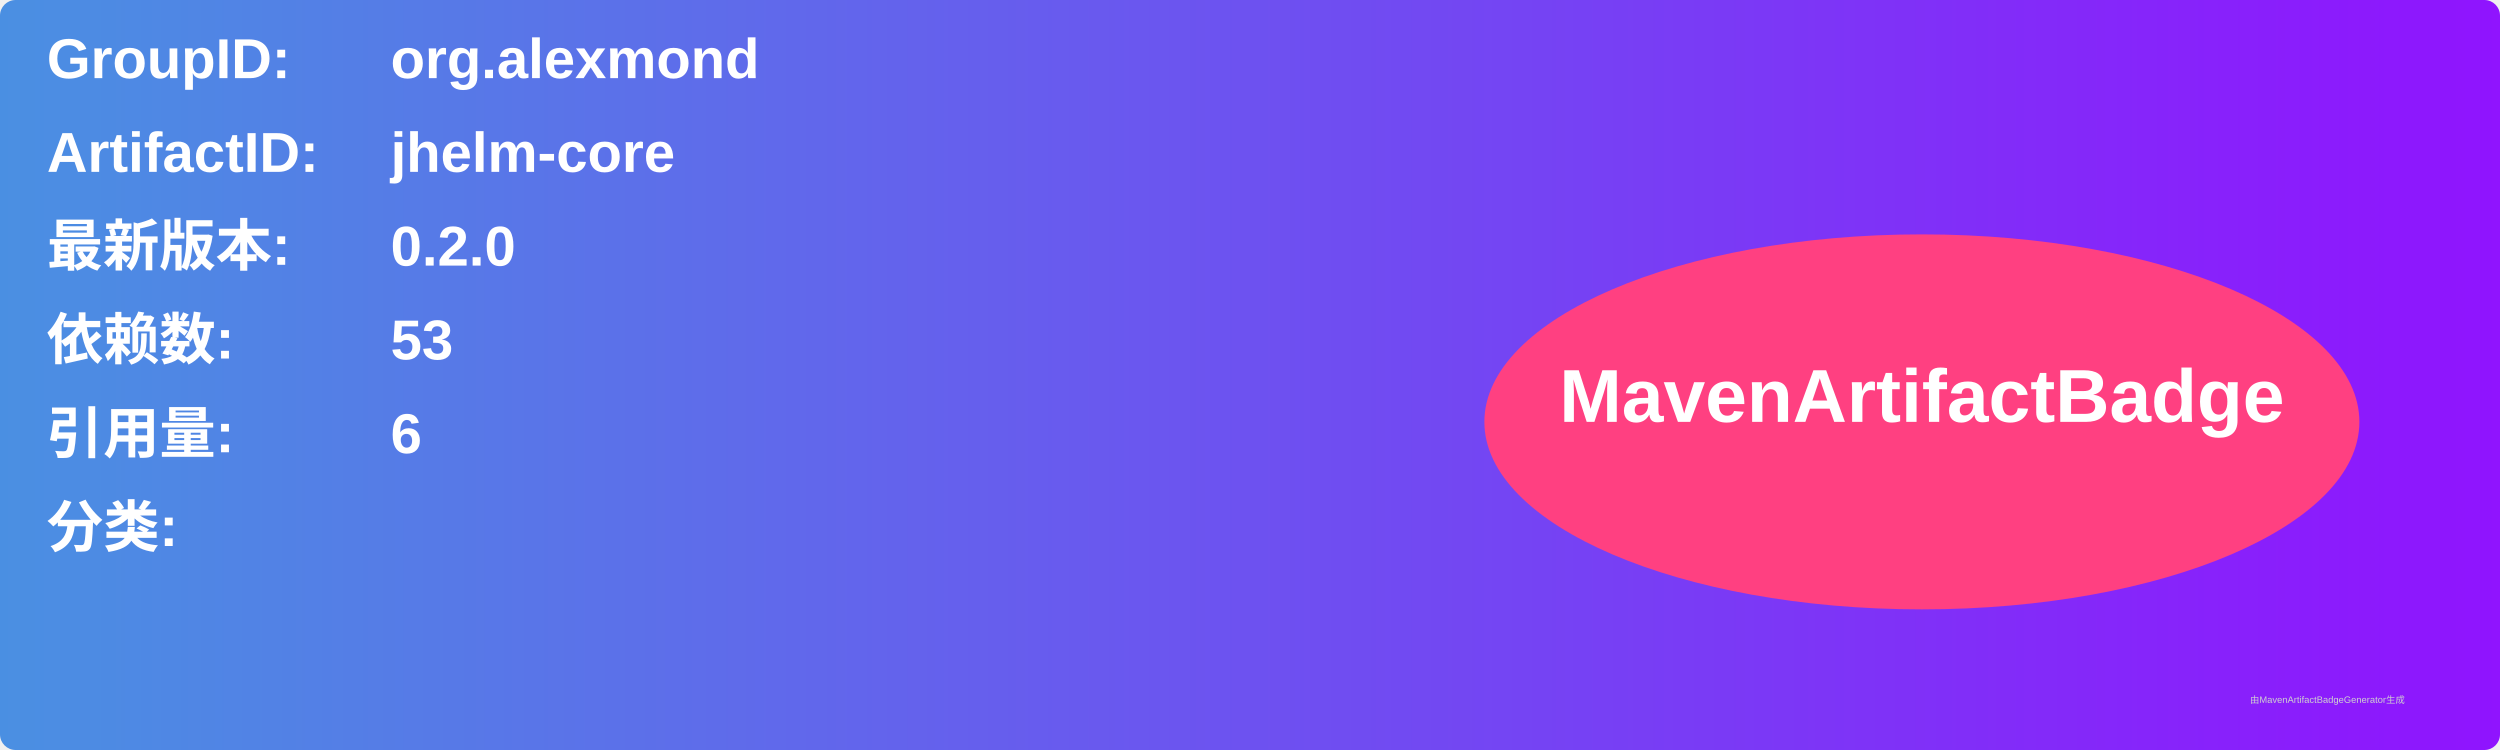
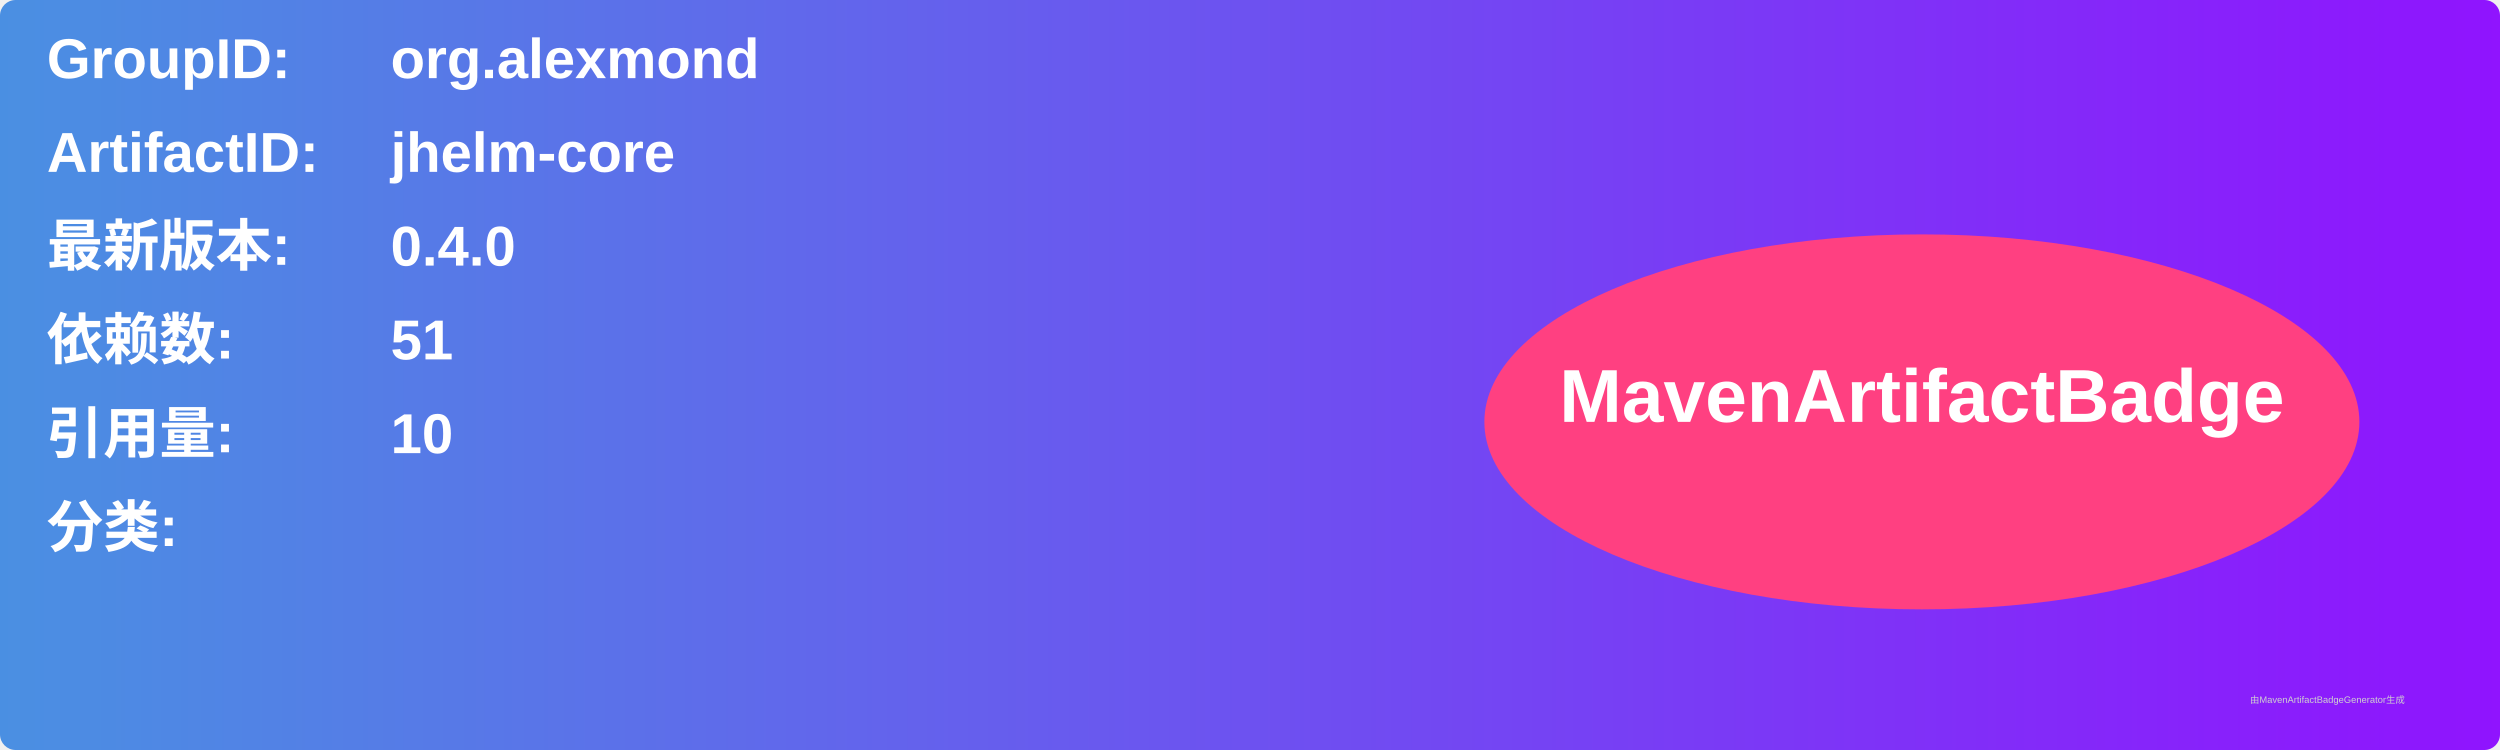
<svg xmlns="http://www.w3.org/2000/svg" width="800" height="240" viewBox="0 0 800 240">
  <linearGradient id="grad" x1="0%" y1="0%" x2="100%" y2="0%">
    <stop offset="0%" stop-color="#4a90e2" />
    <stop offset="100%" stop-color="#9013fe" />
  </linearGradient>
  <rect width="100%" height="100%" rx="5" ry="5" fill="url(#grad)" />
  <g transform="translate(15, 15)">
    <text x="0" y="10" font-family="Arial" font-size="18" fill="white" font-weight="bold" width="260">GroupID:</text>
    <text x="110" y="10" font-family="Arial" font-size="18" fill="white" font-weight="bold" width="460">org.alexmond</text>
    <text x="0" y="40" font-family="Arial" font-size="18" fill="white" font-weight="bold" width="260">ArtifactID:</text>
    <text x="110" y="40" font-family="Arial" font-size="18" fill="white" font-weight="bold" width="460">jhelm-core</text>
    <text x="0" y="70" font-family="Arial" font-size="18" fill="white" font-weight="bold">最新版本:</text>
    <text x="110" y="70" font-family="Arial" font-size="18" fill="white" font-weight="bold">
-       <tspan font-weight="bold">0.2.0</tspan>
+       <tspan font-weight="bold">0.4.0</tspan>
    </text>
    <text x="0" y="100" font-family="Arial" font-size="18" fill="white" font-weight="bold">依赖数: </text>
    <text x="110" y="100" font-family="Arial" font-size="18" fill="white">
-       <tspan font-weight="bold">53</tspan>
+       <tspan font-weight="bold">51</tspan>
    </text>
    <text x="0" y="130" font-family="Arial" font-size="18" fill="white" font-weight="bold">引用量: </text>
    <text x="110" y="130" font-family="Arial" font-size="18" fill="white">
-       <tspan font-weight="bold">6</tspan>
+       <tspan font-weight="bold">10</tspan>
    </text>
    <text x="0" y="160" font-family="Arial" font-size="18" fill="white" font-weight="bold">分类:</text>
    <text x="10" y="190" font-family="Arial" font-size="10" fill="white">
      <tspan font-weight="bold" />
    </text>
    <ellipse cx="600" cy="120" rx="140" ry="60" fill="#ff4081" />
    <text x="600" y="120" text-anchor="middle" font-family="Arial" font-size="24" fill="white" font-weight="bold">MavenArtifactBadge</text>
  </g>
  <text x="720" y="225" font-family="Arial" font-size="3" fill="#d0d0d0">由MavenArtifactBadgeGenerator生成</text>
</svg>
